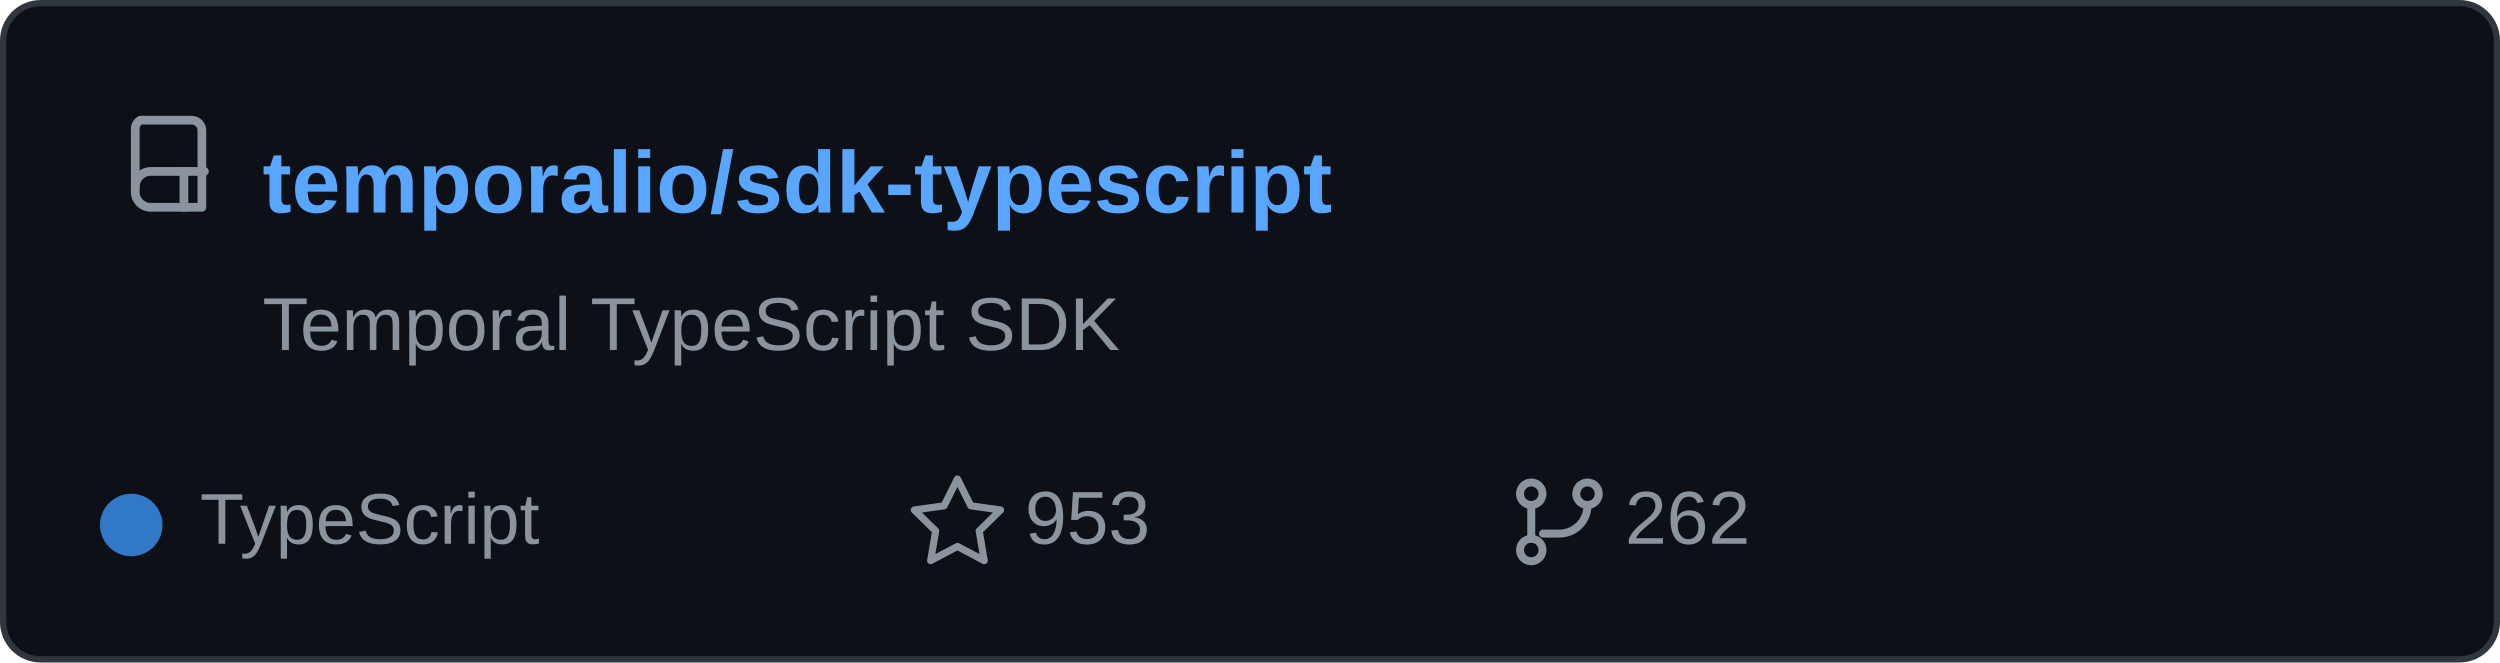
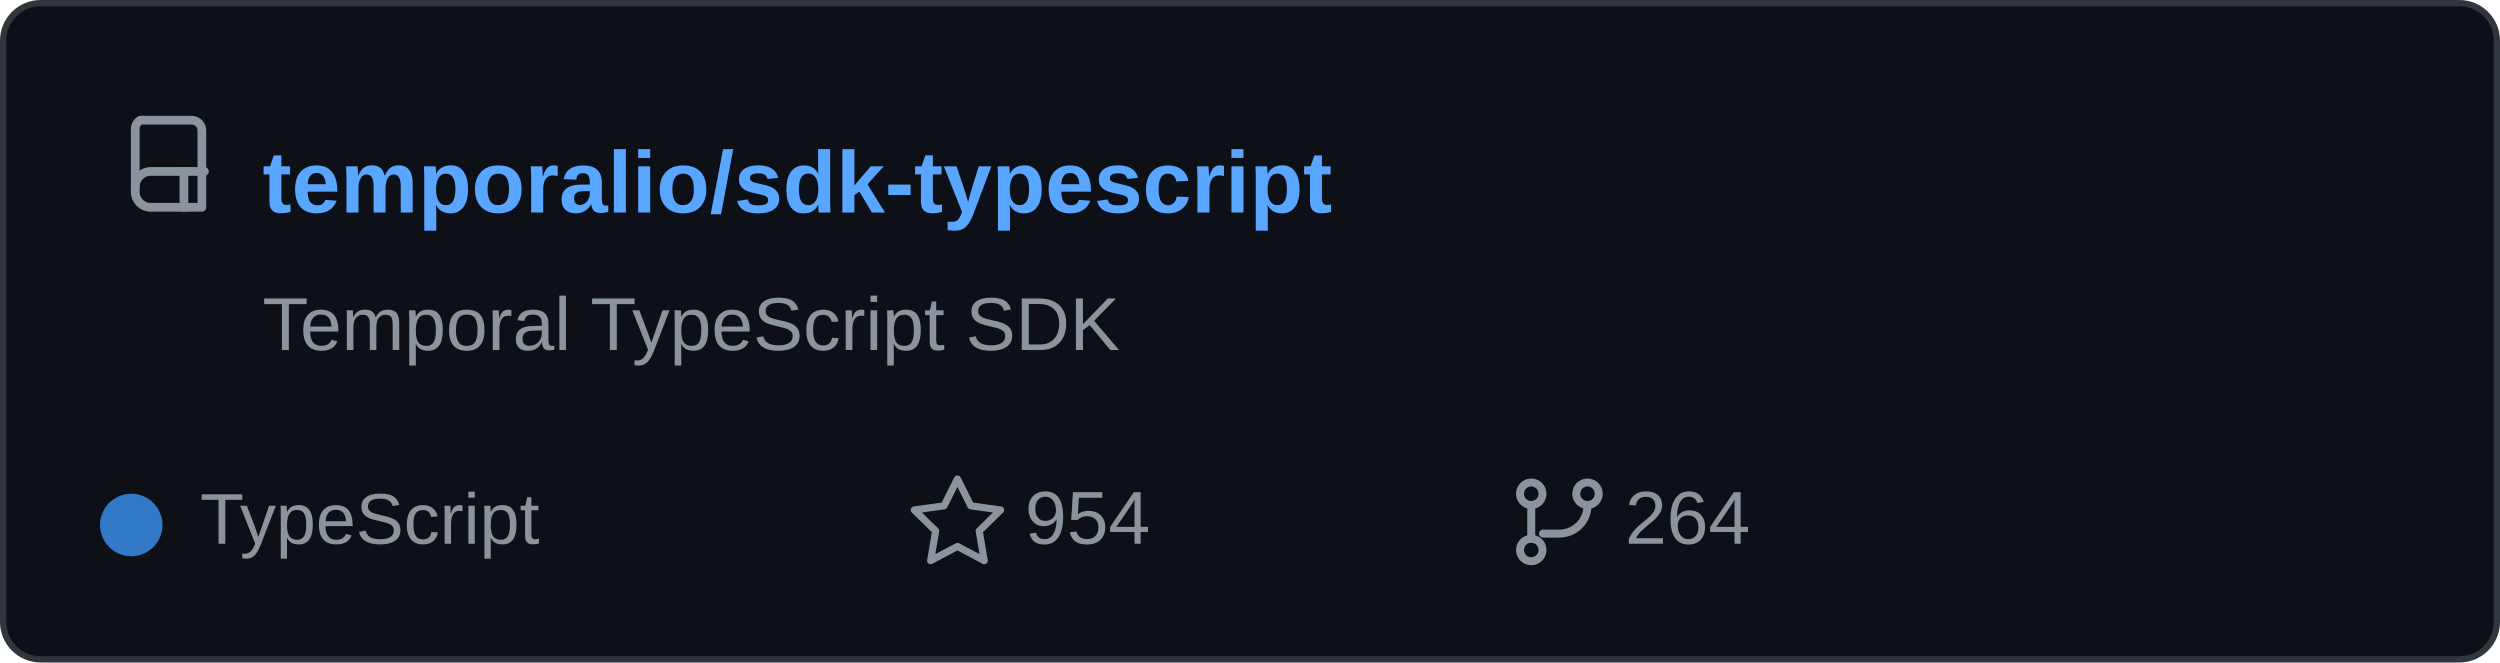
<svg xmlns="http://www.w3.org/2000/svg" width="400" height="106" viewBox="0 0 400 106" role="img" aria-labelledby="title">
  <rect x="0.5" y="0.5" width="399" height="105" rx="6" fill="#0d1117" stroke="#30363d" />
  <g transform="translate(20 18) scale(0.82)" fill="none" stroke="#8b949e" stroke-linecap="round" stroke-linejoin="round" stroke-width="1.7">
    <path d="M3 1.5h10a2 2 0 0 1 2 2v15H5a3 3 0 0 1-3-3v-12a2 2 0 0 1 1-2z" />
    <path d="M2 14.5a3 3 0 0 1 3-3h10.5" />
    <path d="M11.5 11.5v7" />
  </g>
  <text x="42" y="34" fill="#58a6ff" font-family="Arial,Helvetica,sans-serif" font-size="14" font-weight="600">temporalio/sdk-typescript</text>
  <text x="42" y="56" fill="#8b949e" font-family="Arial,Helvetica,sans-serif" font-size="12">Temporal TypeScript SDK</text>
  <circle cx="21" cy="84" r="5" fill="#3178c6" />
  <text x="32" y="87" fill="#8b949e" font-family="Arial,Helvetica,sans-serif" font-size="11.5">TypeScript</text>
  <path d="m157 92 3.2 6.4 7.1 1-5.1 5 1.2 7.1-6.4-3.4-6.4 3.4 1.2-7.1-5.1-5 7.1-1z" transform="translate(48 15) scale(0.67)" fill="none" stroke="#8b949e" stroke-linejoin="round" stroke-width="1.7" />
-   <text x="164" y="87" fill="#8b949e" font-family="Arial,Helvetica,sans-serif" font-size="12">953</text>
+   <text x="164" y="87" fill="#8b949e" font-family="Arial,Helvetica,sans-serif" font-size="12">954</text>
  <g transform="translate(242 76) scale(0.75)" fill="none" stroke="#8b949e" stroke-linecap="round" stroke-linejoin="round" stroke-width="1.7">
    <circle cx="4" cy="4" r="2.4" />
    <circle cx="16" cy="4" r="2.4" />
    <circle cx="4" cy="16" r="2.4" />
    <path d="M4 6.5v7M16 6.5a6 6 0 0 1-6 6H6.5" />
  </g>
-   <text x="260" y="87" fill="#8b949e" font-family="Arial,Helvetica,sans-serif" font-size="12">262</text>
+   <text x="260" y="87" fill="#8b949e" font-family="Arial,Helvetica,sans-serif" font-size="12">264</text>
</svg>
